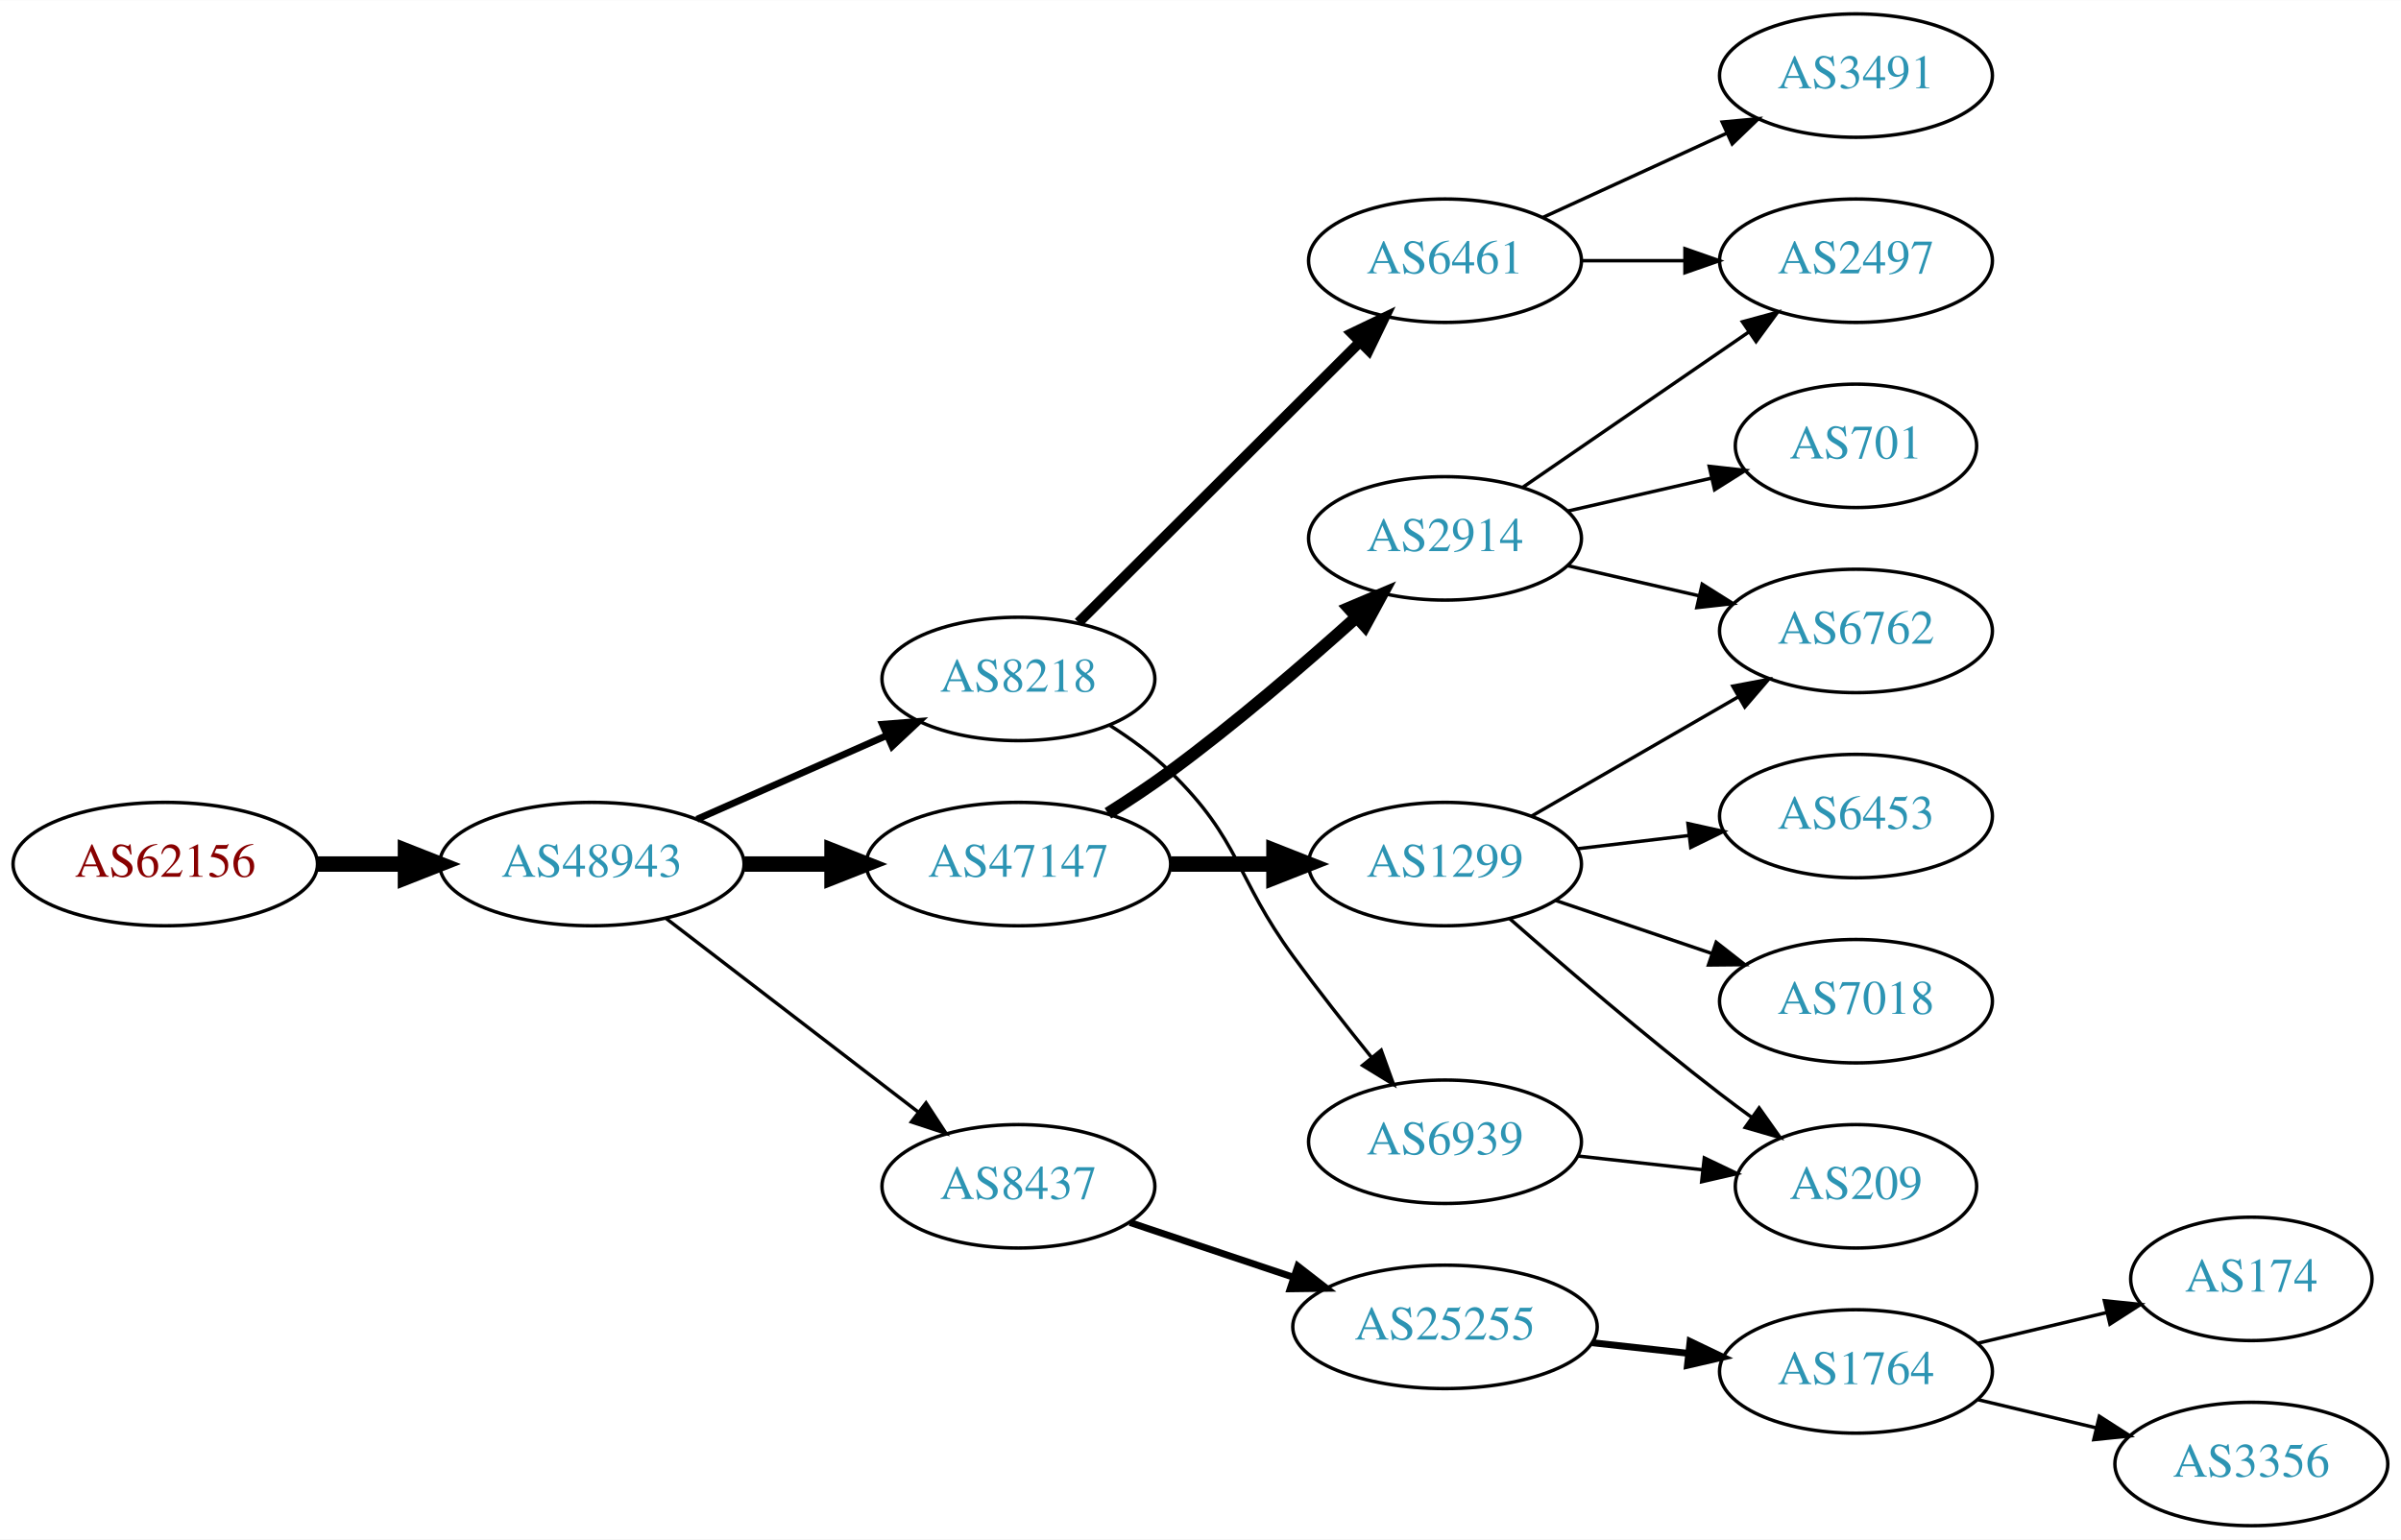
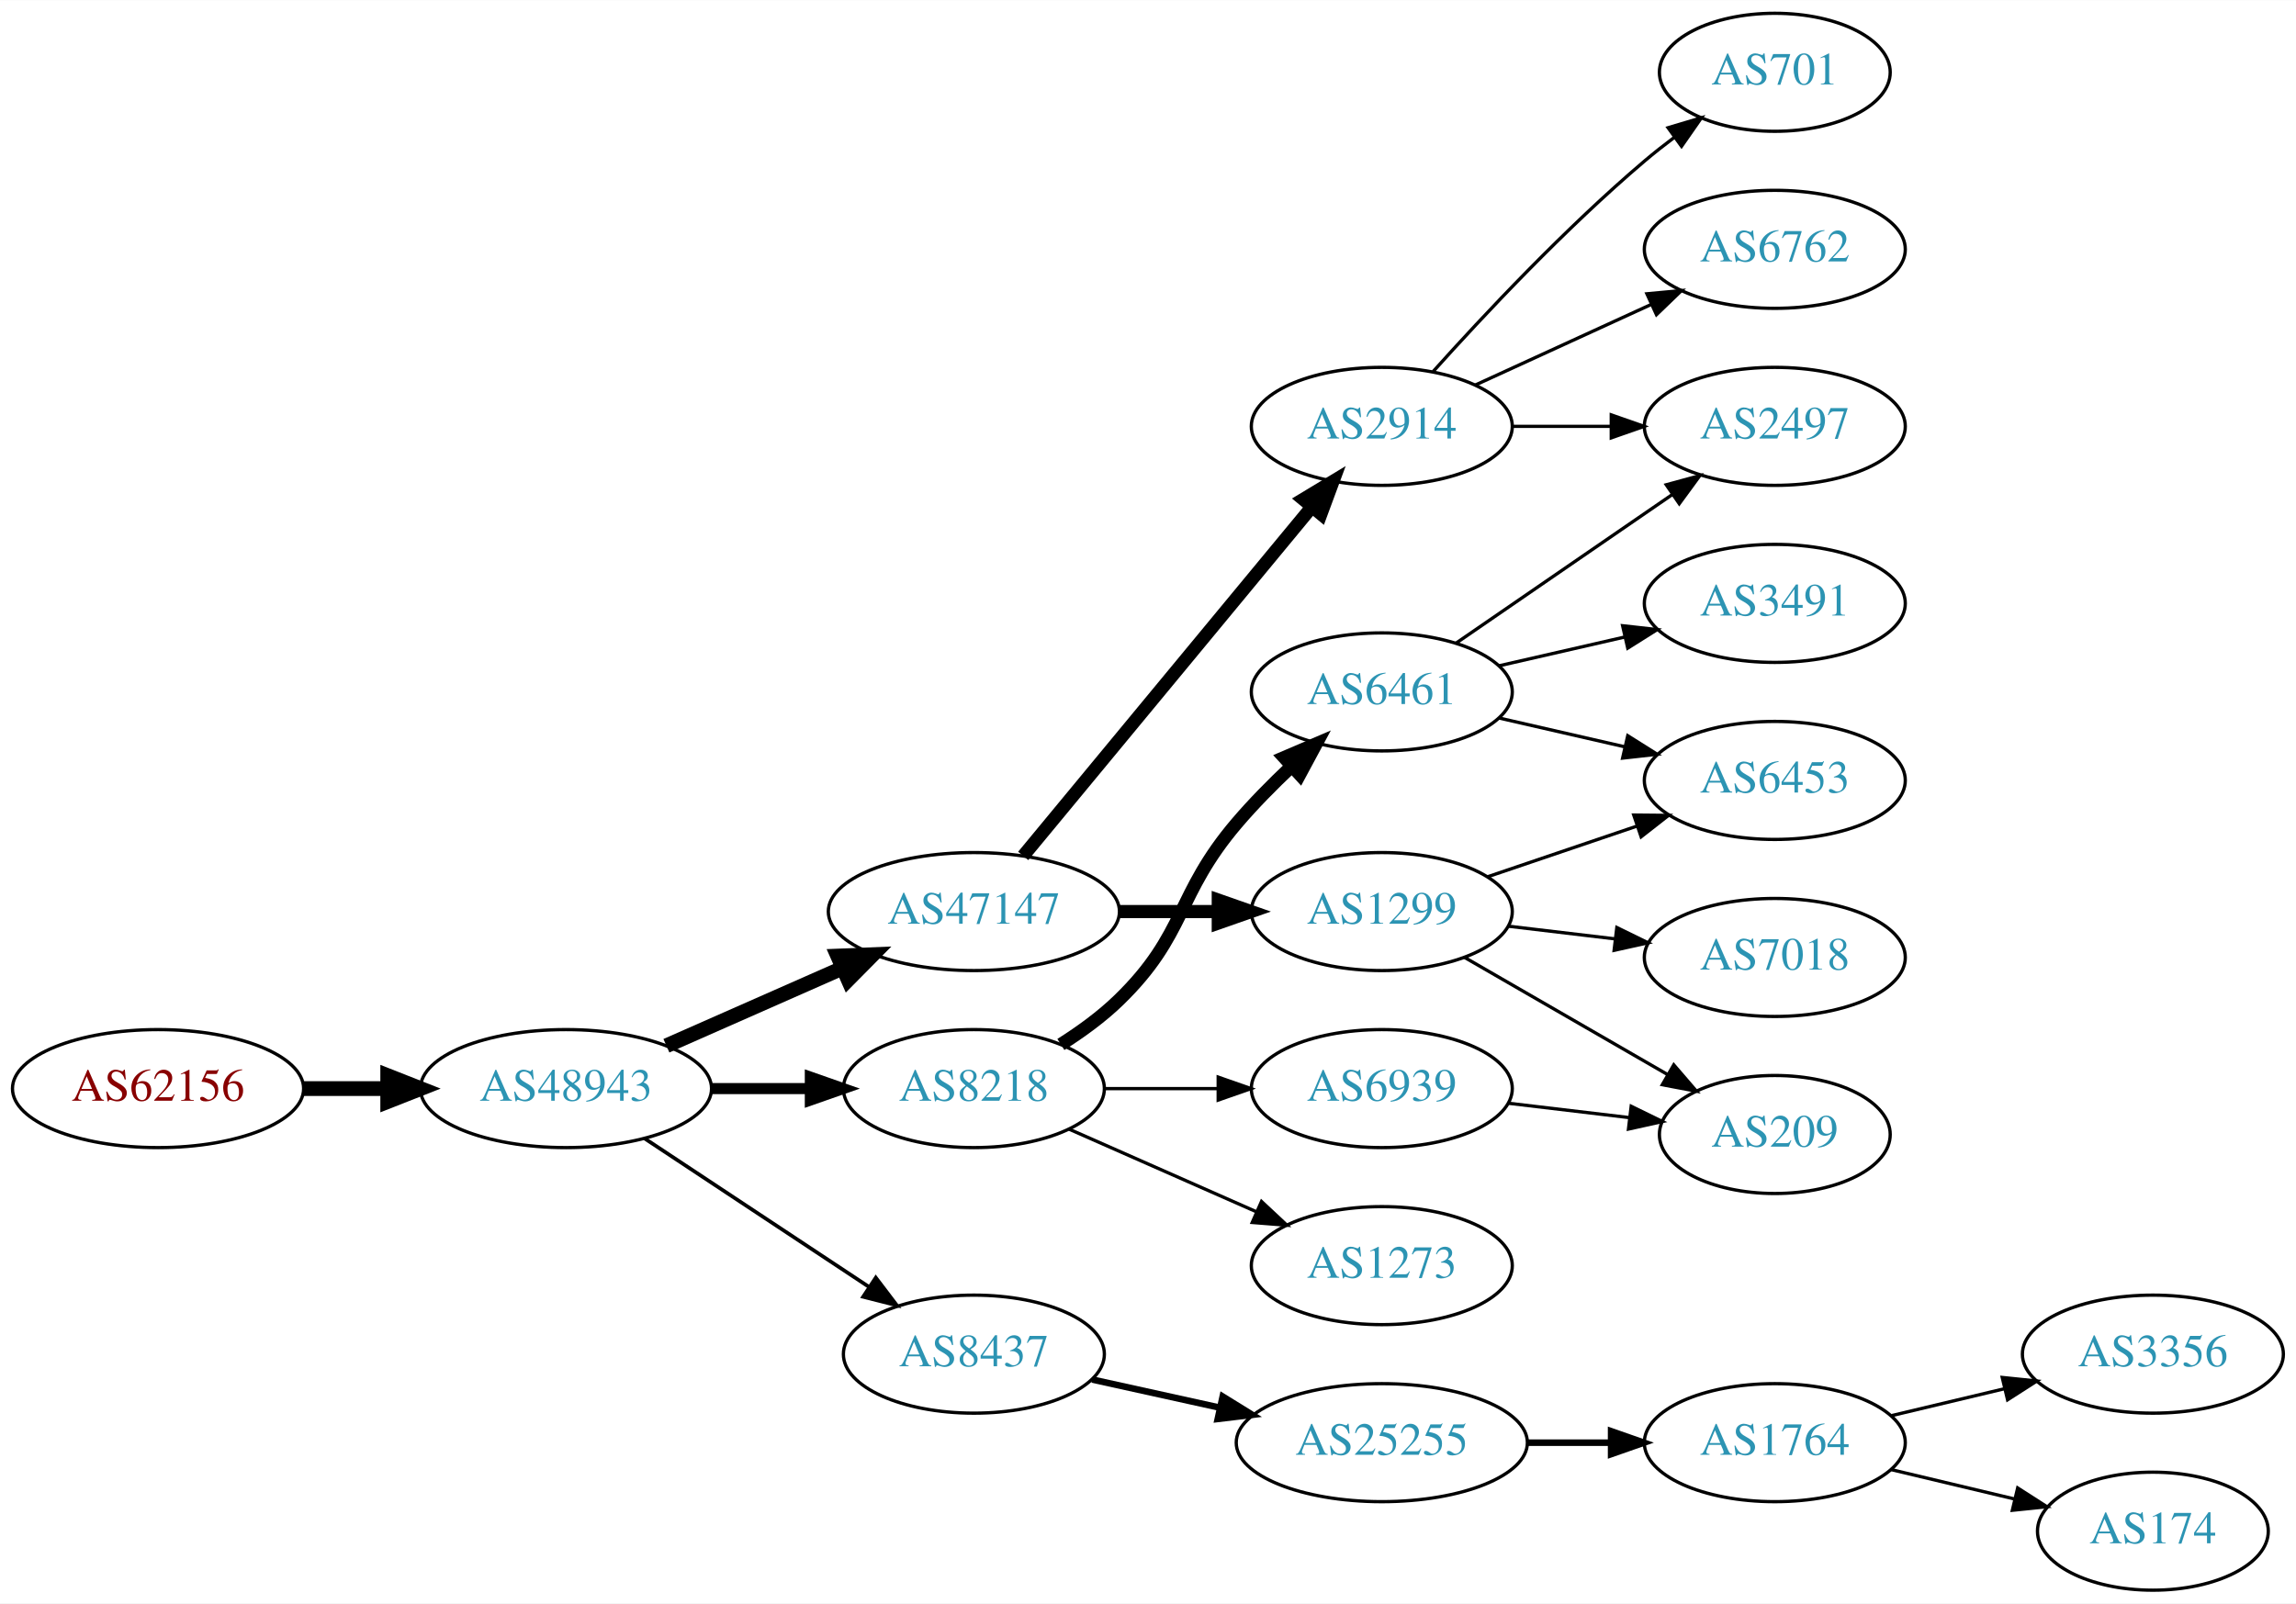
- <svg xmlns="http://www.w3.org/2000/svg" xmlns:xlink="http://www.w3.org/1999/xlink" width="700pt" height="449pt" viewBox="0.00 0.00 700.15 449.00">
-   <g id="graph0" class="graph" transform="scale(1 1) rotate(0) translate(4 445)">
-     <polygon fill="white" stroke="none" points="-4,4 -4,-445 696.155,-445 696.155,4 -4,4" />
+ <svg xmlns="http://www.w3.org/2000/svg" xmlns:xlink="http://www.w3.org/1999/xlink" width="700pt" height="489pt" viewBox="0.00 0.00 700.15 489.00">
+   <g id="graph0" class="graph" transform="scale(1 1) rotate(0) translate(4 485)">
+     <polygon fill="white" stroke="none" points="-4,4 -4,-485 696.155,-485 696.155,4 -4,4" />
    <g id="node1" class="node">
      <g id="a_node1">
        <a xlink:href="/asn/62156" xlink:title="AS62156 ~ HXS GmbH [AT]">
-           <ellipse fill="#ffffff" stroke="black" cx="44.196" cy="-193" rx="44.393" ry="18" />
-           <text text-anchor="middle" x="44.196" y="-189.3" font-family="Times,serif" font-size="14.00" fill="#880000">AS62156</text>
+           <ellipse fill="#ffffff" stroke="black" cx="44.196" cy="-153" rx="44.393" ry="18" />
+           <text text-anchor="middle" x="44.196" y="-149.3" font-family="Times,serif" font-size="14.00" fill="#880000">AS62156</text>
        </a>
      </g>
    </g>
    <g id="node2" class="node">
      <g id="a_node2">
        <a xlink:href="/asn/48943" xlink:title="AS48943 ~ KAPPER NETWORK-COMMUNICATIONS GmbH [AT]">
-           <ellipse fill="#ffffff" stroke="black" cx="168.588" cy="-193" rx="44.393" ry="18" />
-           <text text-anchor="middle" x="168.588" y="-189.3" font-family="Times,serif" font-size="14.00" fill="#2c94b3">AS48943</text>
+           <ellipse fill="#ffffff" stroke="black" cx="168.588" cy="-153" rx="44.393" ry="18" />
+           <text text-anchor="middle" x="168.588" y="-149.3" font-family="Times,serif" font-size="14.00" fill="#2c94b3">AS48943</text>
        </a>
      </g>
    </g>
    <g id="edge1" class="edge">
-       <path fill="none" stroke="black" stroke-width="4.5" d="M88.692,-193C96.898,-193 105.569,-193 114.041,-193" />
-       <polygon fill="black" stroke="black" stroke-width="4.5" points="114.233,-196.938 124.233,-193 114.233,-189.063 114.233,-196.938" />
+       <path fill="none" stroke="black" stroke-width="4.5" d="M88.692,-153C96.898,-153 105.569,-153 114.041,-153" />
+       <polygon fill="black" stroke="black" stroke-width="4.5" points="114.233,-156.938 124.233,-153 114.233,-149.063 114.233,-156.938" />
    </g>
    <g id="node3" class="node">
      <g id="a_node3">
        <a xlink:href="/asn/8218" xlink:title="AS8218 ~ legacy Neotelecoms [FR]">
-           <ellipse fill="#ffffff" stroke="black" cx="292.98" cy="-247" rx="39.794" ry="18" />
-           <text text-anchor="middle" x="292.98" y="-243.3" font-family="Times,serif" font-size="14.00" fill="#2c94b3">AS8218</text>
+           <ellipse fill="#ffffff" stroke="black" cx="292.98" cy="-153" rx="39.794" ry="18" />
+           <text text-anchor="middle" x="292.98" y="-149.3" font-family="Times,serif" font-size="14.00" fill="#2c94b3">AS8218</text>
        </a>
      </g>
    </g>
    <g id="edge2" class="edge">
-       <path fill="none" stroke="black" stroke-width="2" d="M199.216,-206.072C215.81,-213.393 236.67,-222.597 254.403,-230.421" />
-       <polygon fill="black" stroke="black" stroke-width="2" points="253.325,-233.77 263.887,-234.605 256.151,-227.366 253.325,-233.77" />
+       <path fill="none" stroke="black" stroke-width="3.375" d="M213.084,-153C222.773,-153 233.11,-153 243.002,-153" />
+       <polygon fill="black" stroke="black" stroke-width="3.375" points="243.105,-156.5 253.105,-153 243.105,-149.5 243.105,-156.5" />
    </g>
    <g id="node4" class="node">
      <g id="a_node4">
        <a xlink:href="/asn/8437" xlink:title="AS8437 ~ Hutchison Drei Austria GmbH [AT]">
-           <ellipse fill="#ffffff" stroke="black" cx="292.98" cy="-99" rx="39.794" ry="18" />
-           <text text-anchor="middle" x="292.98" y="-95.3" font-family="Times,serif" font-size="14.00" fill="#2c94b3">AS8437</text>
+           <ellipse fill="#ffffff" stroke="black" cx="292.98" cy="-72" rx="39.794" ry="18" />
+           <text text-anchor="middle" x="292.98" y="-68.3" font-family="Times,serif" font-size="14.00" fill="#2c94b3">AS8437</text>
        </a>
      </g>
    </g>
    <g id="edge3" class="edge">
-       <path fill="none" stroke="black" d="M190.074,-177.267C210.228,-161.788 241.164,-138.028 263.665,-120.747" />
-       <polygon fill="black" stroke="black" points="266.036,-123.339 271.835,-114.472 261.772,-117.787 266.036,-123.339" />
+       <path fill="none" stroke="black" stroke-width="1.125" d="M192.609,-137.765C211.963,-124.956 239.798,-106.534 261.088,-92.445" />
+       <polygon fill="black" stroke="black" stroke-width="1.125" points="263.069,-95.331 269.476,-86.894 259.205,-89.494 263.069,-95.331" />
    </g>
    <g id="node5" class="node">
      <g id="a_node5">
        <a xlink:href="/asn/47147" xlink:title="AS47147 ~ ANEXIA Internetdienstleistungs GmbH [AT]">
-           <ellipse fill="#ffffff" stroke="black" cx="292.98" cy="-193" rx="44.393" ry="18" />
-           <text text-anchor="middle" x="292.98" y="-189.3" font-family="Times,serif" font-size="14.00" fill="#2c94b3">AS47147</text>
+           <ellipse fill="#ffffff" stroke="black" cx="292.98" cy="-207" rx="44.393" ry="18" />
+           <text text-anchor="middle" x="292.98" y="-203.3" font-family="Times,serif" font-size="14.00" fill="#2c94b3">AS47147</text>
        </a>
      </g>
    </g>
    <g id="edge4" class="edge">
-       <path fill="none" stroke="black" stroke-width="4.5" d="M213.084,-193C221.29,-193 229.961,-193 238.434,-193" />
-       <polygon fill="black" stroke="black" stroke-width="4.5" points="238.625,-196.938 248.625,-193 238.625,-189.063 238.625,-196.938" />
+       <path fill="none" stroke="black" stroke-width="4.5" d="M199.216,-166.072C215.333,-173.183 235.473,-182.069 252.865,-189.742" />
+       <polygon fill="black" stroke="black" stroke-width="4.5" points="251.463,-193.427 262.201,-193.861 254.642,-186.222 251.463,-193.427" />
    </g>
    <g id="node6" class="node">
      <g id="a_node6">
        <a xlink:href="/asn/6461" xlink:title="AS6461 ~ Zayo Bandwidth [US]">
-           <ellipse fill="#ffffff" stroke="black" cx="417.373" cy="-369" rx="39.794" ry="18" />
-           <text text-anchor="middle" x="417.373" y="-365.3" font-family="Times,serif" font-size="14.00" fill="#2c94b3">AS6461</text>
+           <ellipse fill="#ffffff" stroke="black" cx="417.373" cy="-274" rx="39.794" ry="18" />
+           <text text-anchor="middle" x="417.373" y="-270.3" font-family="Times,serif" font-size="14.00" fill="#2c94b3">AS6461</text>
        </a>
      </g>
    </g>
    <g id="edge5" class="edge">
-       <path fill="none" stroke="black" stroke-width="3" d="M310.487,-263.453C331.565,-284.464 368.196,-320.978 392.364,-345.068" />
-       <polygon fill="black" stroke="black" stroke-width="3" points="390.183,-347.837 399.737,-352.418 395.125,-342.879 390.183,-347.837" />
+       <path fill="none" stroke="black" stroke-width="4" d="M319.509,-166.462C325.672,-170.362 331.974,-174.948 337.176,-180 357.87,-200.094 354.465,-212.049 373.176,-234 378.191,-239.882 384.012,-245.78 389.726,-251.171" />
+       <polygon fill="black" stroke="black" stroke-width="4" points="387.624,-253.991 397.365,-258.158 392.349,-248.826 387.624,-253.991" />
    </g>
    <g id="node7" class="node">
      <g id="a_node7">
-         <a xlink:href="/asn/6939" xlink:title="AS6939 ~ Hurricane Electric LLC [US]">
-           <ellipse fill="#ffffff" stroke="black" cx="417.373" cy="-112" rx="39.794" ry="18" />
-           <text text-anchor="middle" x="417.373" y="-108.3" font-family="Times,serif" font-size="14.00" fill="#2c94b3">AS6939</text>
+         <a xlink:href="/asn/1273" xlink:title="AS1273 ~ Vodafone Group PLC [EU]">
+           <ellipse fill="#ffffff" stroke="black" cx="417.373" cy="-99" rx="39.794" ry="18" />
+           <text text-anchor="middle" x="417.373" y="-95.3" font-family="Times,serif" font-size="14.00" fill="#2c94b3">AS1273</text>
        </a>
      </g>
    </g>
    <g id="edge6" class="edge">
-       <path fill="none" stroke="black" d="M319.509,-233.538C325.672,-229.638 331.974,-225.052 337.176,-220 357.87,-199.906 356.151,-189.284 373.176,-166 380.338,-156.206 388.577,-145.729 395.927,-136.635" />
-       <polygon fill="black" stroke="black" points="398.764,-138.693 402.37,-128.731 393.339,-134.27 398.764,-138.693" />
+       <path fill="none" stroke="black" d="M322.06,-140.611C339.008,-133.134 360.805,-123.517 379.174,-115.412" />
+       <polygon fill="black" stroke="black" points="380.688,-118.57 388.424,-111.331 377.862,-112.166 380.688,-118.57" />
    </g>
    <g id="node8" class="node">
      <g id="a_node8">
-         <a xlink:href="/asn/25255" xlink:title="AS25255 ~ ==&gt; TELE2 AUSTRIA &lt;== [AT]">
-           <ellipse fill="#ffffff" stroke="black" cx="417.373" cy="-58" rx="44.393" ry="18" />
-           <text text-anchor="middle" x="417.373" y="-54.3" font-family="Times,serif" font-size="14.00" fill="#2c94b3">AS25255</text>
+         <a xlink:href="/asn/6939" xlink:title="AS6939 ~ Hurricane Electric LLC [US]">
+           <ellipse fill="#ffffff" stroke="black" cx="417.373" cy="-153" rx="39.794" ry="18" />
+           <text text-anchor="middle" x="417.373" y="-149.3" font-family="Times,serif" font-size="14.00" fill="#2c94b3">AS6939</text>
        </a>
      </g>
    </g>
    <g id="edge7" class="edge">
-       <path fill="none" stroke="black" stroke-width="2" d="M325.499,-88.442C340.046,-83.569 357.544,-77.707 373.285,-72.434" />
-       <polygon fill="black" stroke="black" stroke-width="2" points="374.447,-75.736 382.817,-69.241 372.223,-69.098 374.447,-75.736" />
+       <path fill="none" stroke="black" d="M332.706,-153C343.644,-153 355.695,-153 367.161,-153" />
+       <polygon fill="black" stroke="black" points="367.479,-156.5 377.479,-153 367.479,-149.5 367.479,-156.5" />
    </g>
    <g id="node12" class="node">
      <g id="a_node12">
+         <a xlink:href="/asn/25255" xlink:title="AS25255 ~ ==&gt; TELE2 AUSTRIA &lt;== [AT]">
+           <ellipse fill="#ffffff" stroke="black" cx="417.373" cy="-45" rx="44.393" ry="18" />
+           <text text-anchor="middle" x="417.373" y="-41.3" font-family="Times,serif" font-size="14.00" fill="#2c94b3">AS25255</text>
+         </a>
+       </g>
+     </g>
+     <g id="edge11" class="edge">
+       <path fill="none" stroke="black" stroke-width="2" d="M329.053,-64.263C341.092,-61.607 354.792,-58.585 367.713,-55.734" />
+       <polygon fill="black" stroke="black" stroke-width="2" points="368.851,-59.068 377.862,-53.495 367.343,-52.232 368.851,-59.068" />
+     </g>
+     <g id="node16" class="node">
+       <g id="a_node16">
        <a xlink:href="/asn/1299" xlink:title="AS1299 ~ Telia Carrier [EU]">
-           <ellipse fill="#ffffff" stroke="black" cx="417.373" cy="-193" rx="39.794" ry="18" />
-           <text text-anchor="middle" x="417.373" y="-189.3" font-family="Times,serif" font-size="14.00" fill="#2c94b3">AS1299</text>
-         </a>
-       </g>
-     </g>
-     <g id="edge11" class="edge">
-       <path fill="none" stroke="black" stroke-width="4.5" d="M337.476,-193C347.165,-193 357.502,-193 367.394,-193" />
-       <polygon fill="black" stroke="black" stroke-width="4.5" points="367.497,-196.938 377.497,-193 367.497,-189.063 367.497,-196.938" />
+           <ellipse fill="#ffffff" stroke="black" cx="417.373" cy="-207" rx="39.794" ry="18" />
+           <text text-anchor="middle" x="417.373" y="-203.3" font-family="Times,serif" font-size="14.00" fill="#2c94b3">AS1299</text>
+         </a>
+       </g>
+     </g>
+     <g id="edge15" class="edge">
+       <path fill="none" stroke="black" stroke-width="4" d="M337.476,-207C347.165,-207 357.502,-207 367.394,-207" />
+       <polygon fill="black" stroke="black" stroke-width="4" points="367.497,-210.5 377.497,-207 367.497,-203.5 367.497,-210.5" />
+     </g>
+     <g id="node17" class="node">
+       <g id="a_node17">
+         <a xlink:href="/asn/2914" xlink:title="AS2914 ~ NTT America, Inc. [US]">
+           <ellipse fill="#ffffff" stroke="black" cx="417.373" cy="-355" rx="39.794" ry="18" />
+           <text text-anchor="middle" x="417.373" y="-351.3" font-family="Times,serif" font-size="14.00" fill="#2c94b3">AS2914</text>
+         </a>
+       </g>
+     </g>
+     <g id="edge16" class="edge">
+       <path fill="none" stroke="black" stroke-width="4" d="M308.02,-223.977C329.6,-250.073 371.032,-300.173 395.939,-330.292" />
+       <polygon fill="black" stroke="black" stroke-width="4" points="393.426,-332.745 402.496,-338.221 398.821,-328.284 393.426,-332.745" />
+     </g>
+     <g id="node9" class="node">
+       <g id="a_node9">
+         <a xlink:href="/asn/2497" xlink:title="AS2497 ~ Internet Initiative Japan Inc. [JP]">
+           <ellipse fill="#ffffff" stroke="black" cx="537.215" cy="-355" rx="39.794" ry="18" />
+           <text text-anchor="middle" x="537.215" y="-351.3" font-family="Times,serif" font-size="14.00" fill="#2c94b3">AS2497</text>
+         </a>
+       </g>
+     </g>
+     <g id="edge8" class="edge">
+       <path fill="none" stroke="black" d="M439.987,-288.857C458.475,-301.565 485.289,-319.995 505.919,-334.175" />
+       <polygon fill="black" stroke="black" points="504.115,-337.183 514.339,-339.963 508.081,-331.414 504.115,-337.183" />
+     </g>
+     <g id="node10" class="node">
+       <g id="a_node10">
+         <a xlink:href="/asn/3491" xlink:title="AS3491 ~ PCCW Global, Inc. [US]">
+           <ellipse fill="#ffffff" stroke="black" cx="537.215" cy="-301" rx="39.794" ry="18" />
+           <text text-anchor="middle" x="537.215" y="-297.3" font-family="Times,serif" font-size="14.00" fill="#2c94b3">AS3491</text>
+         </a>
+       </g>
+     </g>
+     <g id="edge9" class="edge">
+       <path fill="none" stroke="black" d="M453.092,-281.955C465.092,-284.704 478.713,-287.825 491.405,-290.733" />
+       <polygon fill="black" stroke="black" points="490.808,-294.187 501.337,-293.009 492.371,-287.364 490.808,-294.187" />
+     </g>
+     <g id="node11" class="node">
+       <g id="a_node11">
+         <a xlink:href="/asn/6453" xlink:title="AS6453 ~ TATA COMMUNICATIONS (AMERICA) INC [US]">
+           <ellipse fill="#ffffff" stroke="black" cx="537.215" cy="-247" rx="39.794" ry="18" />
+           <text text-anchor="middle" x="537.215" y="-243.3" font-family="Times,serif" font-size="14.00" fill="#2c94b3">AS6453</text>
+         </a>
+       </g>
+     </g>
+     <g id="edge10" class="edge">
+       <path fill="none" stroke="black" d="M453.092,-266.045C465.092,-263.296 478.713,-260.175 491.405,-257.267" />
+       <polygon fill="black" stroke="black" points="492.371,-260.636 501.337,-254.991 490.808,-253.813 492.371,-260.636" />
+     </g>
+     <g id="node19" class="node">
+       <g id="a_node19">
+         <a xlink:href="/asn/209" xlink:title="AS209 ~ CenturyLink Communications, LLC [US]">
+           <ellipse fill="#ffffff" stroke="black" cx="537.215" cy="-139" rx="35.194" ry="18" />
+           <text text-anchor="middle" x="537.215" y="-135.3" font-family="Times,serif" font-size="14.00" fill="#2c94b3">AS209</text>
+         </a>
+       </g>
+     </g>
+     <g id="edge23" class="edge">
+       <path fill="none" stroke="black" d="M455.983,-148.532C467.652,-147.145 480.611,-145.606 492.651,-144.176" />
+       <polygon fill="black" stroke="black" points="493.421,-147.609 502.938,-142.953 492.595,-140.658 493.421,-147.609" />
    </g>
    <g id="node13" class="node">
      <g id="a_node13">
-         <a xlink:href="/asn/2914" xlink:title="AS2914 ~ NTT America, Inc. [US]">
-           <ellipse fill="#ffffff" stroke="black" cx="417.373" cy="-288" rx="39.794" ry="18" />
-           <text text-anchor="middle" x="417.373" y="-284.3" font-family="Times,serif" font-size="14.00" fill="#2c94b3">AS2914</text>
-         </a>
-       </g>
-     </g>
-     <g id="edge12" class="edge">
-       <path fill="none" stroke="black" stroke-width="3.6" d="M319.076,-207.795C325.121,-211.6 331.477,-215.809 337.176,-220 356.198,-233.988 376.372,-251.351 391.597,-265.031" />
-       <polygon fill="black" stroke="black" stroke-width="3.6" points="389.317,-267.688 399.076,-271.811 394.018,-262.502 389.317,-267.688" />
-     </g>
-     <g id="node18" class="node">
-       <g id="a_node18">
-         <a xlink:href="/asn/2497" xlink:title="AS2497 ~ Internet Initiative Japan Inc. [JP]">
-           <ellipse fill="#ffffff" stroke="black" cx="537.215" cy="-369" rx="39.794" ry="18" />
-           <text text-anchor="middle" x="537.215" y="-365.3" font-family="Times,serif" font-size="14.00" fill="#2c94b3">AS2497</text>
-         </a>
-       </g>
-     </g>
-     <g id="edge20" class="edge">
-       <path fill="none" stroke="black" d="M457.285,-369C466.839,-369 477.188,-369 487.151,-369" />
-       <polygon fill="black" stroke="black" points="487.343,-372.5 497.343,-369 487.343,-365.5 487.343,-372.5" />
-     </g>
-     <g id="node20" class="node">
-       <g id="a_node20">
-         <a xlink:href="/asn/3491" xlink:title="AS3491 ~ PCCW Global, Inc. [US]">
-           <ellipse fill="#ffffff" stroke="black" cx="537.215" cy="-423" rx="39.794" ry="18" />
-           <text text-anchor="middle" x="537.215" y="-419.3" font-family="Times,serif" font-size="14.00" fill="#2c94b3">AS3491</text>
-         </a>
-       </g>
-     </g>
-     <g id="edge21" class="edge">
-       <path fill="none" stroke="black" d="M446.001,-381.661C461.958,-388.973 482.229,-398.261 499.512,-406.181" />
-       <polygon fill="black" stroke="black" points="498.21,-409.435 508.759,-410.419 501.126,-403.071 498.21,-409.435" />
-     </g>
-     <g id="node17" class="node">
-       <g id="a_node17">
-         <a xlink:href="/asn/209" xlink:title="AS209 ~ CenturyLink Communications, LLC [US]">
-           <ellipse fill="#ffffff" stroke="black" cx="537.215" cy="-99" rx="35.194" ry="18" />
-           <text text-anchor="middle" x="537.215" y="-95.3" font-family="Times,serif" font-size="14.00" fill="#2c94b3">AS209</text>
-         </a>
-       </g>
-     </g>
-     <g id="edge22" class="edge">
-       <path fill="none" stroke="black" d="M455.983,-107.851C467.548,-106.575 480.38,-105.16 492.328,-103.841" />
-       <polygon fill="black" stroke="black" points="492.99,-107.29 502.546,-102.714 492.222,-100.332 492.99,-107.29" />
-     </g>
-     <g id="node9" class="node">
-       <g id="a_node9">
        <a xlink:href="/asn/1764" xlink:title="AS1764 ~ NEXTLAYER-AS [AT]">
          <ellipse fill="#ffffff" stroke="black" cx="537.215" cy="-45" rx="39.794" ry="18" />
          <text text-anchor="middle" x="537.215" y="-41.3" font-family="Times,serif" font-size="14.00" fill="#2c94b3">AS1764</text>
        </a>
      </g>
    </g>
-     <g id="edge8" class="edge">
-       <path fill="none" stroke="black" stroke-width="2" d="M460.251,-53.38C469.288,-52.383 478.909,-51.322 488.16,-50.301" />
-       <polygon fill="black" stroke="black" stroke-width="2" points="488.841,-53.748 498.397,-49.172 488.074,-46.79 488.841,-53.748" />
-     </g>
-     <g id="node10" class="node">
-       <g id="a_node10">
-         <a xlink:href="/asn/174" xlink:title="AS174 ~ Cogent Communications [US]">
-           <ellipse fill="#ffffff" stroke="black" cx="652.508" cy="-72" rx="35.194" ry="18" />
-           <text text-anchor="middle" x="652.508" y="-68.3" font-family="Times,serif" font-size="14.00" fill="#2c94b3">AS174</text>
-         </a>
-       </g>
-     </g>
-     <g id="edge9" class="edge">
-       <path fill="none" stroke="black" d="M572.822,-53.248C584.617,-56.059 597.922,-59.229 610.189,-62.153" />
-       <polygon fill="black" stroke="black" points="609.655,-65.624 620.194,-64.537 611.278,-58.814 609.655,-65.624" />
-     </g>
-     <g id="node11" class="node">
-       <g id="a_node11">
-         <a xlink:href="/asn/3356" xlink:title="AS3356 ~ Level 3 Parent, LLC [US]">
-           <ellipse fill="#ffffff" stroke="black" cx="652.508" cy="-18" rx="39.794" ry="18" />
-           <text text-anchor="middle" x="652.508" y="-14.3" font-family="Times,serif" font-size="14.00" fill="#2c94b3">AS3356</text>
-         </a>
-       </g>
-     </g>
-     <g id="edge10" class="edge">
-       <path fill="none" stroke="black" d="M572.822,-36.752C583.694,-34.162 595.848,-31.265 607.291,-28.538" />
-       <polygon fill="black" stroke="black" points="608.197,-31.92 617.113,-26.197 606.574,-25.111 608.197,-31.92" />
+     <g id="edge12" class="edge">
+       <path fill="none" stroke="black" stroke-width="2" d="M461.584,-45C469.896,-45 478.659,-45 487.141,-45" />
+       <polygon fill="black" stroke="black" stroke-width="2" points="487.3,-48.5 497.3,-45 487.3,-41.5 487.3,-48.5" />
    </g>
    <g id="node14" class="node">
      <g id="a_node14">
-         <a xlink:href="/asn/6453" xlink:title="AS6453 ~ TATA COMMUNICATIONS (AMERICA) INC [US]">
-           <ellipse fill="#ffffff" stroke="black" cx="537.215" cy="-207" rx="39.794" ry="18" />
-           <text text-anchor="middle" x="537.215" y="-203.3" font-family="Times,serif" font-size="14.00" fill="#2c94b3">AS6453</text>
+         <a xlink:href="/asn/3356" xlink:title="AS3356 ~ Level 3 Parent, LLC [US]">
+           <ellipse fill="#ffffff" stroke="black" cx="652.508" cy="-72" rx="39.794" ry="18" />
+           <text text-anchor="middle" x="652.508" y="-68.3" font-family="Times,serif" font-size="14.00" fill="#2c94b3">AS3356</text>
        </a>
      </g>
    </g>
    <g id="edge13" class="edge">
-       <path fill="none" stroke="black" d="M455.983,-197.468C466.294,-198.693 477.611,-200.038 488.411,-201.321" />
-       <polygon fill="black" stroke="black" points="488.215,-204.822 498.558,-202.526 489.041,-197.871 488.215,-204.822" />
+       <path fill="none" stroke="black" d="M572.822,-53.248C583.694,-55.838 595.848,-58.735 607.291,-61.462" />
+       <polygon fill="black" stroke="black" points="606.574,-64.889 617.113,-63.803 608.197,-58.08 606.574,-64.889" />
    </g>
    <g id="node15" class="node">
      <g id="a_node15">
+         <a xlink:href="/asn/174" xlink:title="AS174 ~ Cogent Communications [US]">
+           <ellipse fill="#ffffff" stroke="black" cx="652.508" cy="-18" rx="35.194" ry="18" />
+           <text text-anchor="middle" x="652.508" y="-14.3" font-family="Times,serif" font-size="14.00" fill="#2c94b3">AS174</text>
+         </a>
+       </g>
+     </g>
+     <g id="edge14" class="edge">
+       <path fill="none" stroke="black" d="M572.822,-36.752C584.617,-33.941 597.922,-30.771 610.189,-27.847" />
+       <polygon fill="black" stroke="black" points="611.278,-31.186 620.194,-25.463 609.655,-24.377 611.278,-31.186" />
+     </g>
+     <g id="edge17" class="edge">
+       <path fill="none" stroke="black" d="M449.643,-217.614C463.626,-222.361 480.297,-228.019 495.259,-233.098" />
+       <polygon fill="black" stroke="black" points="494.204,-236.436 504.799,-236.336 496.454,-229.808 494.204,-236.436" />
+     </g>
+     <g id="node18" class="node">
+       <g id="a_node18">
+         <a xlink:href="/asn/7018" xlink:title="AS7018 ~ AT&amp;T Services, Inc. [US]">
+           <ellipse fill="#ffffff" stroke="black" cx="537.215" cy="-193" rx="39.794" ry="18" />
+           <text text-anchor="middle" x="537.215" y="-189.3" font-family="Times,serif" font-size="14.00" fill="#2c94b3">AS7018</text>
+         </a>
+       </g>
+     </g>
+     <g id="edge18" class="edge">
+       <path fill="none" stroke="black" d="M455.983,-202.532C466.294,-201.307 477.611,-199.962 488.411,-198.679" />
+       <polygon fill="black" stroke="black" points="489.041,-202.129 498.558,-197.474 488.215,-195.178 489.041,-202.129" />
+     </g>
+     <g id="edge19" class="edge">
+       <path fill="none" stroke="black" d="M442.504,-193.075C460.408,-182.744 484.99,-168.559 504.484,-157.31" />
+       <polygon fill="black" stroke="black" points="506.405,-160.243 513.317,-152.213 502.906,-154.18 506.405,-160.243" />
+     </g>
+     <g id="edge21" class="edge">
+       <path fill="none" stroke="black" d="M457.285,-355C466.839,-355 477.188,-355 487.151,-355" />
+       <polygon fill="black" stroke="black" points="487.343,-358.5 497.343,-355 487.343,-351.5 487.343,-358.5" />
+     </g>
+     <g id="node20" class="node">
+       <g id="a_node20">
+         <a xlink:href="/asn/701" xlink:title="AS701 ~ UUNET [US]">
+           <ellipse fill="#ffffff" stroke="black" cx="537.215" cy="-463" rx="35.194" ry="18" />
+           <text text-anchor="middle" x="537.215" y="-459.3" font-family="Times,serif" font-size="14.00" fill="#2c94b3">AS701</text>
+         </a>
+       </g>
+     </g>
+     <g id="edge20" class="edge">
+       <path fill="none" stroke="black" d="M433.019,-371.725C448.319,-388.765 473.417,-415.523 497.569,-436 500.421,-438.418 503.486,-440.833 506.597,-443.169" />
+       <polygon fill="black" stroke="black" points="504.67,-446.095 514.825,-449.116 508.77,-440.422 504.67,-446.095" />
+     </g>
+     <g id="node21" class="node">
+       <g id="a_node21">
        <a xlink:href="/asn/6762" xlink:title="AS6762 ~ TELECOM ITALIA SPARKLE S.p.A. [IT]">
-           <ellipse fill="#ffffff" stroke="black" cx="537.215" cy="-261" rx="39.794" ry="18" />
-           <text text-anchor="middle" x="537.215" y="-257.3" font-family="Times,serif" font-size="14.00" fill="#2c94b3">AS6762</text>
-         </a>
-       </g>
-     </g>
-     <g id="edge14" class="edge">
-       <path fill="none" stroke="black" d="M442.504,-206.925C459.943,-216.988 483.717,-230.707 502.955,-241.808" />
-       <polygon fill="black" stroke="black" points="501.3,-244.893 511.711,-246.86 504.799,-238.83 501.3,-244.893" />
-     </g>
-     <g id="node16" class="node">
-       <g id="a_node16">
-         <a xlink:href="/asn/7018" xlink:title="AS7018 ~ AT&amp;T Services, Inc. [US]">
-           <ellipse fill="#ffffff" stroke="black" cx="537.215" cy="-153" rx="39.794" ry="18" />
-           <text text-anchor="middle" x="537.215" y="-149.3" font-family="Times,serif" font-size="14.00" fill="#2c94b3">AS7018</text>
-         </a>
-       </g>
-     </g>
-     <g id="edge15" class="edge">
-       <path fill="none" stroke="black" d="M449.643,-182.386C463.626,-177.639 480.297,-171.981 495.259,-166.902" />
-       <polygon fill="black" stroke="black" points="496.454,-170.192 504.799,-163.664 494.204,-163.564 496.454,-170.192" />
-     </g>
-     <g id="edge16" class="edge">
-       <path fill="none" stroke="black" d="M436.224,-177.078C452.023,-163.186 475.876,-142.697 497.569,-126 500.532,-123.719 503.668,-121.393 506.822,-119.109" />
-       <polygon fill="black" stroke="black" points="508.977,-121.871 515.102,-113.226 504.923,-116.165 508.977,-121.871" />
-     </g>
-     <g id="edge18" class="edge">
-       <path fill="none" stroke="black" d="M453.092,-280.045C465.092,-277.296 478.713,-274.175 491.405,-271.267" />
-       <polygon fill="black" stroke="black" points="492.371,-274.636 501.337,-268.991 490.808,-267.813 492.371,-274.636" />
-     </g>
-     <g id="edge17" class="edge">
-       <path fill="none" stroke="black" d="M439.987,-302.857C458.475,-315.565 485.289,-333.995 505.919,-348.175" />
-       <polygon fill="black" stroke="black" points="504.115,-351.183 514.339,-353.963 508.081,-345.414 504.115,-351.183" />
-     </g>
-     <g id="node19" class="node">
-       <g id="a_node19">
-         <a xlink:href="/asn/701" xlink:title="AS701 ~ UUNET [US]">
-           <ellipse fill="#ffffff" stroke="black" cx="537.215" cy="-315" rx="35.194" ry="18" />
-           <text text-anchor="middle" x="537.215" y="-311.3" font-family="Times,serif" font-size="14.00" fill="#2c94b3">AS701</text>
-         </a>
-       </g>
-     </g>
-     <g id="edge19" class="edge">
-       <path fill="none" stroke="black" d="M453.092,-295.955C466.184,-298.955 481.207,-302.396 494.847,-305.522" />
-       <polygon fill="black" stroke="black" points="494.425,-309.016 504.955,-307.838 495.989,-302.193 494.425,-309.016" />
+           <ellipse fill="#ffffff" stroke="black" cx="537.215" cy="-409" rx="39.794" ry="18" />
+           <text text-anchor="middle" x="537.215" y="-405.3" font-family="Times,serif" font-size="14.00" fill="#2c94b3">AS6762</text>
+         </a>
+       </g>
+     </g>
+     <g id="edge22" class="edge">
+       <path fill="none" stroke="black" d="M446.001,-367.661C461.958,-374.973 482.229,-384.261 499.512,-392.181" />
+       <polygon fill="black" stroke="black" points="498.21,-395.435 508.759,-396.419 501.126,-389.071 498.21,-395.435" />
    </g>
  </g>
</svg>
